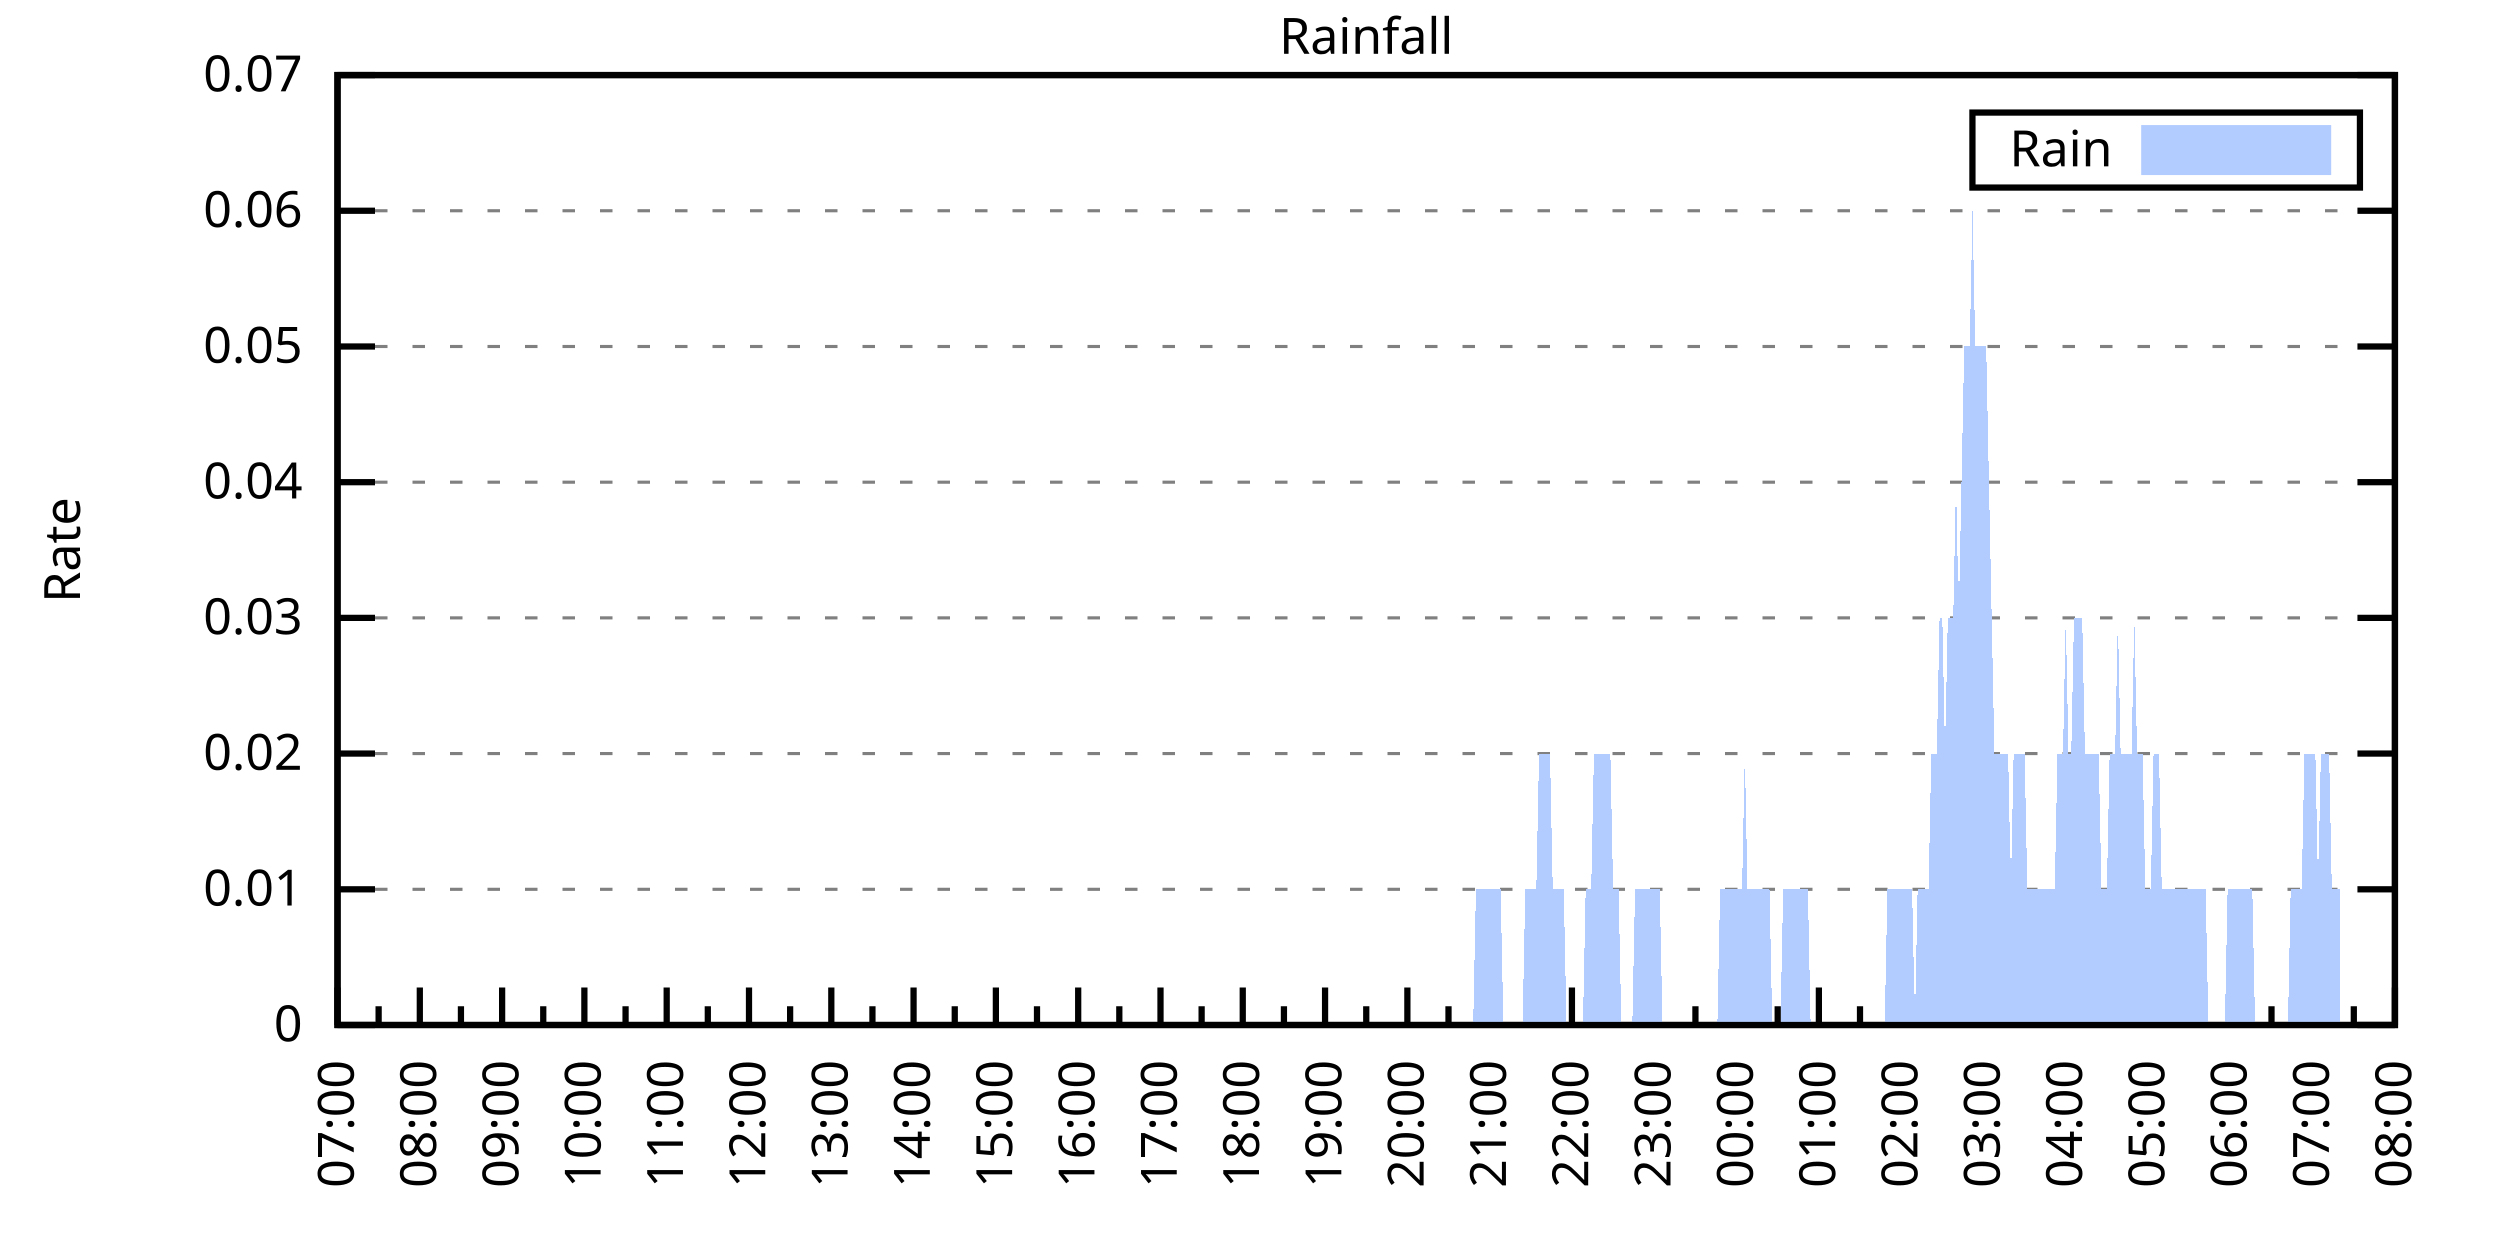
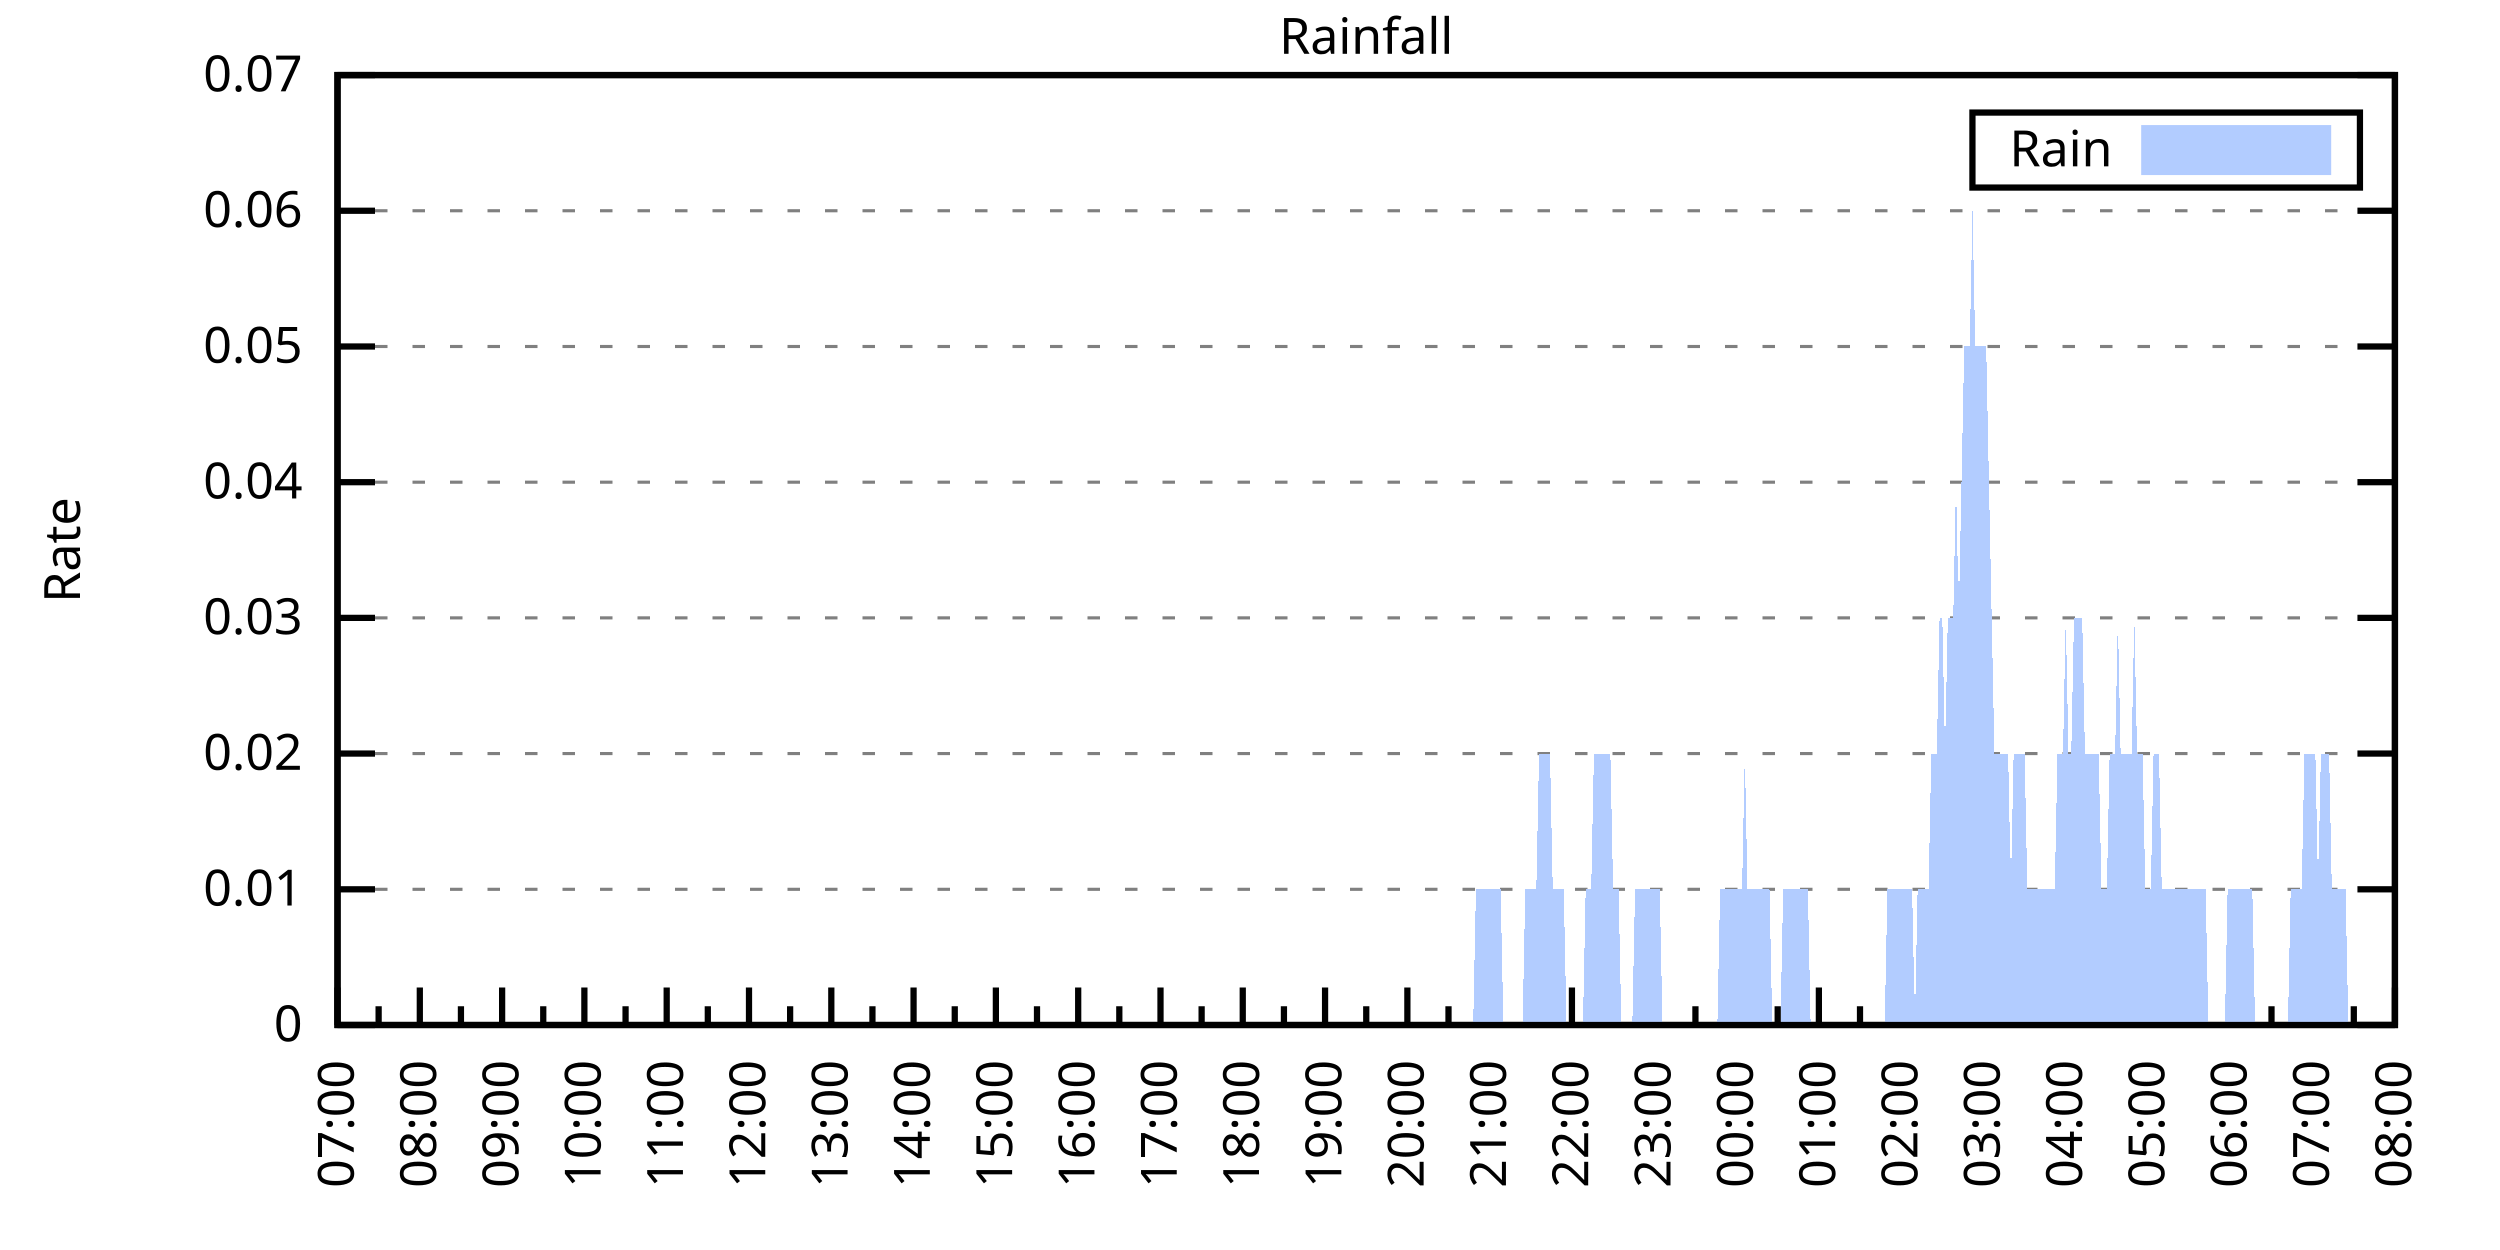
<svg xmlns="http://www.w3.org/2000/svg" xmlns:xlink="http://www.w3.org/1999/xlink" width="400" height="200" viewBox="0 0 400 200">
  <g id="gnuplot_canvas">
    <rect x="0" y="0" width="400" height="200" fill="none" />
    <defs>
      <circle id="gpDot" r="0.5" stroke-width="0.5" stroke="currentColor" />
      <path id="gpPt0" stroke-width="0.333" stroke="currentColor" d="M-1,0 h2 M0,-1 v2" />
      <path id="gpPt1" stroke-width="0.333" stroke="currentColor" d="M-1,-1 L1,1 M1,-1 L-1,1" />
      <path id="gpPt2" stroke-width="0.333" stroke="currentColor" d="M-1,0 L1,0 M0,-1 L0,1 M-1,-1 L1,1 M-1,1 L1,-1" />
      <rect id="gpPt3" stroke-width="0.333" stroke="currentColor" x="-1" y="-1" width="2" height="2" />
      <rect id="gpPt4" stroke-width="0.333" stroke="currentColor" fill="currentColor" x="-1" y="-1" width="2" height="2" />
      <circle id="gpPt5" stroke-width="0.333" stroke="currentColor" cx="0" cy="0" r="1" />
      <use xlink:href="#gpPt5" id="gpPt6" fill="currentColor" stroke="none" />
      <path id="gpPt7" stroke-width="0.333" stroke="currentColor" d="M0,-1.33 L-1.33,0.67 L1.33,0.67 z" />
      <use xlink:href="#gpPt7" id="gpPt8" fill="currentColor" stroke="none" />
      <use xlink:href="#gpPt7" id="gpPt9" stroke="currentColor" transform="rotate(180)" />
      <use xlink:href="#gpPt9" id="gpPt10" fill="currentColor" stroke="none" />
      <use xlink:href="#gpPt3" id="gpPt11" stroke="currentColor" transform="rotate(45)" />
      <use xlink:href="#gpPt11" id="gpPt12" fill="currentColor" stroke="none" />
      <path id="gpPt13" stroke-width="0.333" stroke="currentColor" d="M0,1.330 L1.265,0.411 L0.782,-1.067 L-0.782,-1.076 L-1.265,0.411 z" />
      <use xlink:href="#gpPt13" id="gpPt14" fill="currentColor" stroke="none" />
      <filter id="textbox" filterUnits="objectBoundingBox" x="0" y="0" height="1" width="1">
        <feFlood flood-color="white" flood-opacity="1" result="bgnd" />
        <feComposite in="SourceGraphic" in2="bgnd" operator="atop" />
      </filter>
      <filter id="greybox" filterUnits="objectBoundingBox" x="0" y="0" height="1" width="1">
        <feFlood flood-color="lightgrey" flood-opacity="1" result="grey" />
        <feComposite in="SourceGraphic" in2="grey" operator="atop" />
      </filter>
    </defs>
    <g fill="none" color="white" stroke="currentColor" stroke-width="1.00" stroke-linecap="butt" stroke-linejoin="miter">
</g>
    <g fill="none" color="black" stroke="currentColor" stroke-width="1.00" stroke-linecap="butt" stroke-linejoin="miter">
      <g stroke="none" shape-rendering="crispEdges">
        <polygon fill="rgb(255, 255, 255)" points="54.00,164.00 383.18,164.00 383.18,12.02 54.00,12.02 " />
      </g>
    </g>
    <g fill="none" color="black" stroke="currentColor" stroke-width="1.00" stroke-linecap="butt" stroke-linejoin="miter">
</g>
    <g fill="none" color="black" stroke="black" stroke-width="0.50" stroke-linecap="butt" stroke-linejoin="miter">
</g>
    <g fill="none" color="gray" stroke="currentColor" stroke-width="0.50" stroke-linecap="butt" stroke-linejoin="miter">
      <path stroke="gray" stroke-dasharray="2,4" class="gridline" d="M54.00,164.00 L383.19,164.00  " />
    </g>
    <g fill="none" color="gray" stroke="gray" stroke-width="1.00" stroke-linecap="butt" stroke-linejoin="miter">
</g>
    <g fill="none" color="black" stroke="currentColor" stroke-width="1.00" stroke-linecap="butt" stroke-linejoin="miter">
      <path stroke="black" d="M54.00,164.00 L60.00,164.00 M383.19,164.00 L377.19,164.00  " />
      <g transform="translate(48.40,166.60)" stroke="none" fill="black" font-family="Sans" font-size="8.00" text-anchor="end">
        <text>
          <tspan font-family="Sans"> 0</tspan>
        </text>
      </g>
    </g>
    <g fill="none" color="black" stroke="currentColor" stroke-width="1.00" stroke-linecap="butt" stroke-linejoin="miter">
</g>
    <g fill="none" color="black" stroke="black" stroke-width="0.50" stroke-linecap="butt" stroke-linejoin="miter">
</g>
    <g fill="none" color="gray" stroke="currentColor" stroke-width="0.50" stroke-linecap="butt" stroke-linejoin="miter">
      <path stroke="gray" stroke-dasharray="2,4" class="gridline" d="M54.00,142.29 L383.19,142.29  " />
    </g>
    <g fill="none" color="gray" stroke="gray" stroke-width="1.00" stroke-linecap="butt" stroke-linejoin="miter">
</g>
    <g fill="none" color="black" stroke="currentColor" stroke-width="1.00" stroke-linecap="butt" stroke-linejoin="miter">
      <path stroke="black" d="M54.00,142.29 L60.00,142.29 M383.19,142.29 L377.19,142.29  " />
      <g transform="translate(48.40,144.89)" stroke="none" fill="black" font-family="Sans" font-size="8.00" text-anchor="end">
        <text>
          <tspan font-family="Sans"> 0.01</tspan>
        </text>
      </g>
    </g>
    <g fill="none" color="black" stroke="currentColor" stroke-width="1.00" stroke-linecap="butt" stroke-linejoin="miter">
</g>
    <g fill="none" color="black" stroke="black" stroke-width="0.50" stroke-linecap="butt" stroke-linejoin="miter">
</g>
    <g fill="none" color="gray" stroke="currentColor" stroke-width="0.50" stroke-linecap="butt" stroke-linejoin="miter">
      <path stroke="gray" stroke-dasharray="2,4" class="gridline" d="M54.00,120.57 L383.19,120.57  " />
    </g>
    <g fill="none" color="gray" stroke="gray" stroke-width="1.00" stroke-linecap="butt" stroke-linejoin="miter">
</g>
    <g fill="none" color="black" stroke="currentColor" stroke-width="1.00" stroke-linecap="butt" stroke-linejoin="miter">
      <path stroke="black" d="M54.00,120.57 L60.00,120.57 M383.19,120.57 L377.19,120.57  " />
      <g transform="translate(48.40,123.17)" stroke="none" fill="black" font-family="Sans" font-size="8.00" text-anchor="end">
        <text>
          <tspan font-family="Sans"> 0.02</tspan>
        </text>
      </g>
    </g>
    <g fill="none" color="black" stroke="currentColor" stroke-width="1.00" stroke-linecap="butt" stroke-linejoin="miter">
</g>
    <g fill="none" color="black" stroke="black" stroke-width="0.50" stroke-linecap="butt" stroke-linejoin="miter">
</g>
    <g fill="none" color="gray" stroke="currentColor" stroke-width="0.50" stroke-linecap="butt" stroke-linejoin="miter">
      <path stroke="gray" stroke-dasharray="2,4" class="gridline" d="M54.00,98.86 L383.19,98.86  " />
    </g>
    <g fill="none" color="gray" stroke="gray" stroke-width="1.00" stroke-linecap="butt" stroke-linejoin="miter">
</g>
    <g fill="none" color="black" stroke="currentColor" stroke-width="1.00" stroke-linecap="butt" stroke-linejoin="miter">
      <path stroke="black" d="M54.00,98.86 L60.00,98.86 M383.19,98.86 L377.19,98.86  " />
      <g transform="translate(48.40,101.46)" stroke="none" fill="black" font-family="Sans" font-size="8.00" text-anchor="end">
        <text>
          <tspan font-family="Sans"> 0.03</tspan>
        </text>
      </g>
    </g>
    <g fill="none" color="black" stroke="currentColor" stroke-width="1.00" stroke-linecap="butt" stroke-linejoin="miter">
</g>
    <g fill="none" color="black" stroke="black" stroke-width="0.50" stroke-linecap="butt" stroke-linejoin="miter">
</g>
    <g fill="none" color="gray" stroke="currentColor" stroke-width="0.50" stroke-linecap="butt" stroke-linejoin="miter">
      <path stroke="gray" stroke-dasharray="2,4" class="gridline" d="M54.00,77.15 L383.19,77.15  " />
    </g>
    <g fill="none" color="gray" stroke="gray" stroke-width="1.00" stroke-linecap="butt" stroke-linejoin="miter">
</g>
    <g fill="none" color="black" stroke="currentColor" stroke-width="1.00" stroke-linecap="butt" stroke-linejoin="miter">
      <path stroke="black" d="M54.00,77.15 L60.00,77.15 M383.19,77.15 L377.19,77.15  " />
      <g transform="translate(48.40,79.75)" stroke="none" fill="black" font-family="Sans" font-size="8.00" text-anchor="end">
        <text>
          <tspan font-family="Sans"> 0.04</tspan>
        </text>
      </g>
    </g>
    <g fill="none" color="black" stroke="currentColor" stroke-width="1.00" stroke-linecap="butt" stroke-linejoin="miter">
</g>
    <g fill="none" color="black" stroke="black" stroke-width="0.50" stroke-linecap="butt" stroke-linejoin="miter">
</g>
    <g fill="none" color="gray" stroke="currentColor" stroke-width="0.50" stroke-linecap="butt" stroke-linejoin="miter">
      <path stroke="gray" stroke-dasharray="2,4" class="gridline" d="M54.00,55.44 L383.19,55.44  " />
    </g>
    <g fill="none" color="gray" stroke="gray" stroke-width="1.00" stroke-linecap="butt" stroke-linejoin="miter">
</g>
    <g fill="none" color="black" stroke="currentColor" stroke-width="1.00" stroke-linecap="butt" stroke-linejoin="miter">
      <path stroke="black" d="M54.00,55.44 L60.00,55.44 M383.19,55.44 L377.19,55.44  " />
      <g transform="translate(48.40,58.04)" stroke="none" fill="black" font-family="Sans" font-size="8.00" text-anchor="end">
        <text>
          <tspan font-family="Sans"> 0.05</tspan>
        </text>
      </g>
    </g>
    <g fill="none" color="black" stroke="currentColor" stroke-width="1.00" stroke-linecap="butt" stroke-linejoin="miter">
</g>
    <g fill="none" color="black" stroke="black" stroke-width="0.50" stroke-linecap="butt" stroke-linejoin="miter">
</g>
    <g fill="none" color="gray" stroke="currentColor" stroke-width="0.50" stroke-linecap="butt" stroke-linejoin="miter">
      <path stroke="gray" stroke-dasharray="2,4" class="gridline" d="M54.00,33.72 L383.19,33.72  " />
    </g>
    <g fill="none" color="gray" stroke="gray" stroke-width="1.00" stroke-linecap="butt" stroke-linejoin="miter">
</g>
    <g fill="none" color="black" stroke="currentColor" stroke-width="1.00" stroke-linecap="butt" stroke-linejoin="miter">
      <path stroke="black" d="M54.00,33.72 L60.00,33.72 M383.19,33.72 L377.19,33.72  " />
      <g transform="translate(48.40,36.32)" stroke="none" fill="black" font-family="Sans" font-size="8.00" text-anchor="end">
        <text>
          <tspan font-family="Sans"> 0.06</tspan>
        </text>
      </g>
    </g>
    <g fill="none" color="black" stroke="currentColor" stroke-width="1.00" stroke-linecap="butt" stroke-linejoin="miter">
</g>
    <g fill="none" color="black" stroke="black" stroke-width="0.50" stroke-linecap="butt" stroke-linejoin="miter">
</g>
    <g fill="none" color="gray" stroke="currentColor" stroke-width="0.50" stroke-linecap="butt" stroke-linejoin="miter">
      <path stroke="gray" stroke-dasharray="2,4" class="gridline" d="M54.00,12.01 L383.19,12.01  " />
    </g>
    <g fill="none" color="gray" stroke="gray" stroke-width="1.00" stroke-linecap="butt" stroke-linejoin="miter">
</g>
    <g fill="none" color="black" stroke="currentColor" stroke-width="1.00" stroke-linecap="butt" stroke-linejoin="miter">
      <path stroke="black" d="M54.00,12.01 L60.00,12.01 M383.19,12.01 L377.19,12.01  " />
      <g transform="translate(48.40,14.61)" stroke="none" fill="black" font-family="Sans" font-size="8.00" text-anchor="end">
        <text>
          <tspan font-family="Sans"> 0.07</tspan>
        </text>
      </g>
    </g>
    <g fill="none" color="black" stroke="currentColor" stroke-width="1.00" stroke-linecap="butt" stroke-linejoin="miter">
      <path stroke="black" d="M54.00,164.00 L54.00,158.00  " />
      <g transform="translate(56.60,169.60) rotate(270)" stroke="none" fill="black" font-family="Sans" font-size="8.00" text-anchor="end">
        <text>
          <tspan font-family="Sans">07:00</tspan>
        </text>
      </g>
    </g>
    <g fill="none" color="black" stroke="currentColor" stroke-width="1.00" stroke-linecap="butt" stroke-linejoin="miter">
      <path stroke="black" d="M60.58,164.00 L60.58,161.00 M67.17,164.00 L67.17,158.00  " />
      <g transform="translate(69.77,169.60) rotate(270)" stroke="none" fill="black" font-family="Sans" font-size="8.00" text-anchor="end">
        <text>
          <tspan font-family="Sans">08:00</tspan>
        </text>
      </g>
    </g>
    <g fill="none" color="black" stroke="currentColor" stroke-width="1.00" stroke-linecap="butt" stroke-linejoin="miter">
      <path stroke="black" d="M73.75,164.00 L73.75,161.00 M80.34,164.00 L80.34,158.00  " />
      <g transform="translate(82.94,169.60) rotate(270)" stroke="none" fill="black" font-family="Sans" font-size="8.00" text-anchor="end">
        <text>
          <tspan font-family="Sans">09:00</tspan>
        </text>
      </g>
    </g>
    <g fill="none" color="black" stroke="currentColor" stroke-width="1.00" stroke-linecap="butt" stroke-linejoin="miter">
      <path stroke="black" d="M86.92,164.00 L86.92,161.00 M93.50,164.00 L93.50,158.00  " />
      <g transform="translate(96.10,169.60) rotate(270)" stroke="none" fill="black" font-family="Sans" font-size="8.00" text-anchor="end">
        <text>
          <tspan font-family="Sans">10:00</tspan>
        </text>
      </g>
    </g>
    <g fill="none" color="black" stroke="currentColor" stroke-width="1.00" stroke-linecap="butt" stroke-linejoin="miter">
      <path stroke="black" d="M100.09,164.00 L100.09,161.00 M106.67,164.00 L106.67,158.00  " />
      <g transform="translate(109.27,169.60) rotate(270)" stroke="none" fill="black" font-family="Sans" font-size="8.00" text-anchor="end">
        <text>
          <tspan font-family="Sans">11:00</tspan>
        </text>
      </g>
    </g>
    <g fill="none" color="black" stroke="currentColor" stroke-width="1.00" stroke-linecap="butt" stroke-linejoin="miter">
      <path stroke="black" d="M113.25,164.00 L113.25,161.00 M119.84,164.00 L119.84,158.00  " />
      <g transform="translate(122.44,169.60) rotate(270)" stroke="none" fill="black" font-family="Sans" font-size="8.00" text-anchor="end">
        <text>
          <tspan font-family="Sans">12:00</tspan>
        </text>
      </g>
    </g>
    <g fill="none" color="black" stroke="currentColor" stroke-width="1.00" stroke-linecap="butt" stroke-linejoin="miter">
      <path stroke="black" d="M126.42,164.00 L126.42,161.00 M133.01,164.00 L133.01,158.00  " />
      <g transform="translate(135.61,169.60) rotate(270)" stroke="none" fill="black" font-family="Sans" font-size="8.00" text-anchor="end">
        <text>
          <tspan font-family="Sans">13:00</tspan>
        </text>
      </g>
    </g>
    <g fill="none" color="black" stroke="currentColor" stroke-width="1.00" stroke-linecap="butt" stroke-linejoin="miter">
      <path stroke="black" d="M139.59,164.00 L139.59,161.00 M146.17,164.00 L146.17,158.00  " />
      <g transform="translate(148.77,169.60) rotate(270)" stroke="none" fill="black" font-family="Sans" font-size="8.00" text-anchor="end">
        <text>
          <tspan font-family="Sans">14:00</tspan>
        </text>
      </g>
    </g>
    <g fill="none" color="black" stroke="currentColor" stroke-width="1.00" stroke-linecap="butt" stroke-linejoin="miter">
      <path stroke="black" d="M152.76,164.00 L152.76,161.00 M159.34,164.00 L159.34,158.00  " />
      <g transform="translate(161.94,169.60) rotate(270)" stroke="none" fill="black" font-family="Sans" font-size="8.00" text-anchor="end">
        <text>
          <tspan font-family="Sans">15:00</tspan>
        </text>
      </g>
    </g>
    <g fill="none" color="black" stroke="currentColor" stroke-width="1.00" stroke-linecap="butt" stroke-linejoin="miter">
      <path stroke="black" d="M165.92,164.00 L165.92,161.00 M172.51,164.00 L172.51,158.00  " />
      <g transform="translate(175.11,169.60) rotate(270)" stroke="none" fill="black" font-family="Sans" font-size="8.00" text-anchor="end">
        <text>
          <tspan font-family="Sans">16:00</tspan>
        </text>
      </g>
    </g>
    <g fill="none" color="black" stroke="currentColor" stroke-width="1.00" stroke-linecap="butt" stroke-linejoin="miter">
      <path stroke="black" d="M179.09,164.00 L179.09,161.00 M185.68,164.00 L185.68,158.00  " />
      <g transform="translate(188.28,169.60) rotate(270)" stroke="none" fill="black" font-family="Sans" font-size="8.00" text-anchor="end">
        <text>
          <tspan font-family="Sans">17:00</tspan>
        </text>
      </g>
    </g>
    <g fill="none" color="black" stroke="currentColor" stroke-width="1.00" stroke-linecap="butt" stroke-linejoin="miter">
      <path stroke="black" d="M192.26,164.00 L192.26,161.00 M198.84,164.00 L198.84,158.00  " />
      <g transform="translate(201.44,169.60) rotate(270)" stroke="none" fill="black" font-family="Sans" font-size="8.00" text-anchor="end">
        <text>
          <tspan font-family="Sans">18:00</tspan>
        </text>
      </g>
    </g>
    <g fill="none" color="black" stroke="currentColor" stroke-width="1.00" stroke-linecap="butt" stroke-linejoin="miter">
      <path stroke="black" d="M205.43,164.00 L205.43,161.00 M212.01,164.00 L212.01,158.00  " />
      <g transform="translate(214.61,169.60) rotate(270)" stroke="none" fill="black" font-family="Sans" font-size="8.00" text-anchor="end">
        <text>
          <tspan font-family="Sans">19:00</tspan>
        </text>
      </g>
    </g>
    <g fill="none" color="black" stroke="currentColor" stroke-width="1.00" stroke-linecap="butt" stroke-linejoin="miter">
      <path stroke="black" d="M218.60,164.00 L218.60,161.00 M225.18,164.00 L225.18,158.00  " />
      <g transform="translate(227.78,169.60) rotate(270)" stroke="none" fill="black" font-family="Sans" font-size="8.00" text-anchor="end">
        <text>
          <tspan font-family="Sans">20:00</tspan>
        </text>
      </g>
    </g>
    <g fill="none" color="black" stroke="currentColor" stroke-width="1.00" stroke-linecap="butt" stroke-linejoin="miter">
      <path stroke="black" d="M231.76,164.00 L231.76,161.00 M238.35,164.00 L238.35,158.00  " />
      <g transform="translate(240.95,169.60) rotate(270)" stroke="none" fill="black" font-family="Sans" font-size="8.00" text-anchor="end">
        <text>
          <tspan font-family="Sans">21:00</tspan>
        </text>
      </g>
    </g>
    <g fill="none" color="black" stroke="currentColor" stroke-width="1.00" stroke-linecap="butt" stroke-linejoin="miter">
      <path stroke="black" d="M244.93,164.00 L244.93,161.00 M251.51,164.00 L251.51,158.00  " />
      <g transform="translate(254.11,169.60) rotate(270)" stroke="none" fill="black" font-family="Sans" font-size="8.00" text-anchor="end">
        <text>
          <tspan font-family="Sans">22:00</tspan>
        </text>
      </g>
    </g>
    <g fill="none" color="black" stroke="currentColor" stroke-width="1.00" stroke-linecap="butt" stroke-linejoin="miter">
      <path stroke="black" d="M258.10,164.00 L258.10,161.00 M264.68,164.00 L264.68,158.00  " />
      <g transform="translate(267.28,169.60) rotate(270)" stroke="none" fill="black" font-family="Sans" font-size="8.00" text-anchor="end">
        <text>
          <tspan font-family="Sans">23:00</tspan>
        </text>
      </g>
    </g>
    <g fill="none" color="black" stroke="currentColor" stroke-width="1.00" stroke-linecap="butt" stroke-linejoin="miter">
      <path stroke="black" d="M271.27,164.00 L271.27,161.00 M277.85,164.00 L277.85,158.00  " />
      <g transform="translate(280.45,169.60) rotate(270)" stroke="none" fill="black" font-family="Sans" font-size="8.00" text-anchor="end">
        <text>
          <tspan font-family="Sans">00:00</tspan>
        </text>
      </g>
    </g>
    <g fill="none" color="black" stroke="currentColor" stroke-width="1.00" stroke-linecap="butt" stroke-linejoin="miter">
      <path stroke="black" d="M284.43,164.00 L284.43,161.00 M291.02,164.00 L291.02,158.00  " />
      <g transform="translate(293.62,169.60) rotate(270)" stroke="none" fill="black" font-family="Sans" font-size="8.00" text-anchor="end">
        <text>
          <tspan font-family="Sans">01:00</tspan>
        </text>
      </g>
    </g>
    <g fill="none" color="black" stroke="currentColor" stroke-width="1.00" stroke-linecap="butt" stroke-linejoin="miter">
      <path stroke="black" d="M297.60,164.00 L297.60,161.00 M304.18,164.00 L304.18,158.00  " />
      <g transform="translate(306.78,169.60) rotate(270)" stroke="none" fill="black" font-family="Sans" font-size="8.00" text-anchor="end">
        <text>
          <tspan font-family="Sans">02:00</tspan>
        </text>
      </g>
    </g>
    <g fill="none" color="black" stroke="currentColor" stroke-width="1.00" stroke-linecap="butt" stroke-linejoin="miter">
      <path stroke="black" d="M310.77,164.00 L310.77,161.00 M317.35,164.00 L317.35,158.00  " />
      <g transform="translate(319.95,169.60) rotate(270)" stroke="none" fill="black" font-family="Sans" font-size="8.00" text-anchor="end">
        <text>
          <tspan font-family="Sans">03:00</tspan>
        </text>
      </g>
    </g>
    <g fill="none" color="black" stroke="currentColor" stroke-width="1.00" stroke-linecap="butt" stroke-linejoin="miter">
      <path stroke="black" d="M323.94,164.00 L323.94,161.00 M330.52,164.00 L330.52,158.00  " />
      <g transform="translate(333.12,169.60) rotate(270)" stroke="none" fill="black" font-family="Sans" font-size="8.00" text-anchor="end">
        <text>
          <tspan font-family="Sans">04:00</tspan>
        </text>
      </g>
    </g>
    <g fill="none" color="black" stroke="currentColor" stroke-width="1.00" stroke-linecap="butt" stroke-linejoin="miter">
      <path stroke="black" d="M337.10,164.00 L337.10,161.00 M343.69,164.00 L343.69,158.00  " />
      <g transform="translate(346.29,169.60) rotate(270)" stroke="none" fill="black" font-family="Sans" font-size="8.00" text-anchor="end">
        <text>
          <tspan font-family="Sans">05:00</tspan>
        </text>
      </g>
    </g>
    <g fill="none" color="black" stroke="currentColor" stroke-width="1.00" stroke-linecap="butt" stroke-linejoin="miter">
      <path stroke="black" d="M350.27,164.00 L350.27,161.00 M356.85,164.00 L356.85,158.00  " />
      <g transform="translate(359.45,169.60) rotate(270)" stroke="none" fill="black" font-family="Sans" font-size="8.00" text-anchor="end">
        <text>
          <tspan font-family="Sans">06:00</tspan>
        </text>
      </g>
    </g>
    <g fill="none" color="black" stroke="currentColor" stroke-width="1.00" stroke-linecap="butt" stroke-linejoin="miter">
      <path stroke="black" d="M363.44,164.00 L363.44,161.00 M370.02,164.00 L370.02,158.00  " />
      <g transform="translate(372.62,169.60) rotate(270)" stroke="none" fill="black" font-family="Sans" font-size="8.00" text-anchor="end">
        <text>
          <tspan font-family="Sans">07:00</tspan>
        </text>
      </g>
    </g>
    <g fill="none" color="black" stroke="currentColor" stroke-width="1.00" stroke-linecap="butt" stroke-linejoin="miter">
      <path stroke="black" d="M376.61,164.00 L376.61,161.00 M383.19,164.00 L383.19,158.00  " />
      <g transform="translate(385.79,169.60) rotate(270)" stroke="none" fill="black" font-family="Sans" font-size="8.00" text-anchor="end">
        <text>
          <tspan font-family="Sans">08:00</tspan>
        </text>
      </g>
    </g>
    <g fill="none" color="black" stroke="currentColor" stroke-width="1.00" stroke-linecap="butt" stroke-linejoin="miter">
</g>
    <g fill="none" color="black" stroke="currentColor" stroke-width="1.00" stroke-linecap="butt" stroke-linejoin="miter">
      <path stroke="black" d="M54.00,12.01 L54.00,164.00 L383.19,164.00 L383.19,12.01 L54.00,12.01 Z  " />
    </g>
    <g fill="none" color="black" stroke="currentColor" stroke-width="1.00" stroke-linecap="butt" stroke-linejoin="miter">
      <g transform="translate(12.80,88.01) rotate(270)" stroke="none" fill="black" font-family="Sans" font-size="8.00" text-anchor="middle">
        <text>
          <tspan font-family="Sans">Rate</tspan>
        </text>
      </g>
    </g>
    <g fill="none" color="black" stroke="currentColor" stroke-width="1.00" stroke-linecap="butt" stroke-linejoin="miter">
</g>
    <g fill="none" color="black" stroke="currentColor" stroke-width="1.00" stroke-linecap="butt" stroke-linejoin="miter">
      <path stroke="black" d="M315.59,30.01 L315.59,18.01 L377.59,18.01 L377.59,30.01 L315.59,30.01 Z  " />
    </g>
    <g id="Rainfall_plot_1">
      <g fill="none" color="white" stroke="black" stroke-width="2.00" stroke-linecap="butt" stroke-linejoin="miter">
</g>
      <g fill="none" color="black" stroke="currentColor" stroke-width="2.00" stroke-linecap="butt" stroke-linejoin="miter">
        <g transform="translate(337.99,26.61)" stroke="none" fill="black" font-family="Sans" font-size="8.00" text-anchor="end">
          <text>
            <tspan font-family="Sans">Rain</tspan>
          </text>
        </g>
      </g>
      <g fill="none" color="black" stroke="currentColor" stroke-width="2.00" stroke-linecap="butt" stroke-linejoin="miter">
        <g stroke="none" shape-rendering="crispEdges">
          <polygon fill="rgb(178, 204, 255)" points="343.59,27.01 371.99,27.01 371.99,21.01 343.59,21.01 " />
        </g>
        <path stroke="rgb(178, 204, 255)" d="M343.59,27.01 L371.99,27.01 L371.99,21.01 L343.59,21.01 L343.59,27.01 Z  " />
      </g>
      <g fill="none" color="black" stroke="currentColor" stroke-width="2.00" stroke-linecap="butt" stroke-linejoin="miter">
        <g stroke="none" shape-rendering="crispEdges">
-           <polygon fill="rgb(178, 204, 255)" points="58.83,164.00 59.27,164.00 59.71,164.00 60.14,164.00 60.58,164.00 61.02,164.00 61.46,164.00 61.90,164.00 62.34,164.00 62.78,164.00 63.22,164.00 63.66,164.00 64.10,164.00 64.53,164.00 64.97,164.00 65.41,164.00 65.85,164.00 66.29,164.00 66.73,164.00 67.17,164.00 67.61,164.00 68.05,164.00 68.48,164.00 68.92,164.00 69.36,164.00 69.80,164.00 70.24,164.00 70.68,164.00 71.12,164.00 71.56,164.00 72.00,164.00 72.43,164.00 72.87,164.00 73.31,164.00 73.75,164.00 74.19,164.00 74.63,164.00 75.07,164.00 75.51,164.00 75.95,164.00 76.38,164.00 76.82,164.00 77.26,164.00 77.70,164.00 78.14,164.00 78.58,164.00 79.02,164.00 79.46,164.00 79.90,164.00 80.34,164.00 80.77,164.00 81.21,164.00 81.65,164.00 82.09,164.00 82.53,164.00 82.97,164.00 83.41,164.00 83.85,164.00 84.29,164.00 84.72,164.00 85.16,164.00 85.60,164.00 86.04,164.00 86.48,164.00 86.92,164.00 87.36,164.00 87.80,164.00 88.24,164.00 88.67,164.00 89.11,164.00 89.55,164.00 89.99,164.00 90.43,164.00 90.87,164.00 91.31,164.00 91.75,164.00 92.19,164.00 92.62,164.00 93.06,164.00 93.50,164.00 93.94,164.00 94.38,164.00 94.82,164.00 95.26,164.00 95.70,164.00 96.14,164.00 96.58,164.00 97.01,164.00 97.45,164.00 97.89,164.00 98.33,164.00 98.77,164.00 99.21,164.00 99.65,164.00 100.09,164.00 100.53,164.00 100.96,164.00 101.40,164.00 101.84,164.00 102.28,164.00 102.72,164.00 103.16,164.00 103.60,164.00 104.04,164.00 104.48,164.00 104.91,164.00 105.35,164.00 105.79,164.00 106.23,164.00 106.67,164.00 107.11,164.00 107.55,164.00 107.99,164.00 108.43,164.00 108.87,164.00 109.30,164.00 109.74,164.00 110.18,164.00 110.62,164.00 111.06,164.00 111.50,164.00 111.94,164.00 112.38,164.00 112.82,164.00 113.25,164.00 113.69,164.00 114.13,164.00 114.57,164.00 115.01,164.00 115.45,164.00 115.89,164.00 116.33,164.00 116.77,164.00 117.20,164.00 117.64,164.00 118.08,164.00 118.52,164.00 118.96,164.00 119.40,164.00 119.84,164.00 120.28,164.00 120.72,164.00 121.15,164.00 121.59,164.00 122.03,164.00 122.47,164.00 122.91,164.00 123.35,164.00 123.79,164.00 124.23,164.00 124.67,164.00 125.11,164.00 125.54,164.00 125.98,164.00 126.42,164.00 126.86,164.00 127.30,164.00 127.74,164.00 128.18,164.00 128.62,164.00 129.06,164.00 129.49,164.00 129.93,164.00 130.37,164.00 130.81,164.00 131.25,164.00 131.69,164.00 132.13,164.00 132.57,164.00 133.01,164.00 133.44,164.00 133.88,164.00 134.32,164.00 134.76,164.00 135.20,164.00 135.64,164.00 136.08,164.00 136.52,164.00 136.96,164.00 137.39,164.00 137.83,164.00 138.27,164.00 138.71,164.00 139.15,164.00 139.59,164.00 140.03,164.00 140.47,164.00 140.91,164.00 141.35,164.00 141.78,164.00 142.22,164.00 142.66,164.00 143.10,164.00 143.54,164.00 143.98,164.00 144.42,164.00 144.86,164.00 145.30,164.00 145.73,164.00 146.17,164.00 146.61,164.00 147.05,164.00 147.49,164.00 147.93,164.00 148.37,164.00 148.81,164.00 149.25,164.00 149.68,164.00 150.12,164.00 150.56,164.00 151.00,164.00 151.44,164.00 151.88,164.00 152.32,164.00 152.76,164.00 153.20,164.00 153.63,164.00 154.07,164.00 154.51,164.00 154.95,164.00 155.39,164.00 155.83,164.00 156.27,164.00 156.71,164.00 157.15,164.00 157.59,164.00 158.02,164.00 158.46,164.00 158.90,164.00 159.34,164.00 159.78,164.00 160.22,164.00 160.66,164.00 161.10,164.00 161.54,164.00 161.97,164.00 162.41,164.00 162.85,164.00 163.29,164.00 163.73,164.00 164.17,164.00 164.61,164.00 165.05,164.00 165.49,164.00 165.92,164.00 166.36,164.00 166.80,164.00 167.24,164.00 167.68,164.00 168.12,164.00 168.56,164.00 169.00,164.00 169.44,164.00 169.87,164.00 170.31,164.00 170.75,164.00 171.19,164.00 171.63,164.00 172.07,164.00 172.51,164.00 172.95,164.00 173.39,164.00 173.83,164.00 174.26,164.00 174.70,164.00 175.14,164.00 175.58,164.00 176.02,164.00 176.46,164.00 176.90,164.00 177.34,164.00 177.78,164.00 178.21,164.00 178.65,164.00 179.09,164.00 179.53,164.00 179.97,164.00 180.41,164.00 180.85,164.00 181.29,164.00 181.73,164.00 182.16,164.00 182.60,164.00 183.04,164.00 183.48,164.00 183.92,164.00 184.36,164.00 184.80,164.00 185.24,164.00 185.68,164.00 186.11,164.00 186.55,164.00 186.99,164.00 187.43,164.00 187.87,164.00 188.31,164.00 188.75,164.00 189.19,164.00 189.63,164.00 190.07,164.00 190.50,164.00 190.94,164.00 191.38,164.00 191.82,164.00 192.26,164.00 192.70,164.00 193.14,164.00 193.58,164.00 194.02,164.00 194.45,164.00 194.89,164.00 195.33,164.00 195.77,164.00 196.21,164.00 196.65,164.00 197.09,164.00 197.53,164.00 197.97,164.00 198.40,164.00 198.84,164.00 199.28,164.00 199.72,164.00 200.16,164.00 200.60,164.00 201.04,164.00 201.48,164.00 201.92,164.00 202.35,164.00 202.79,164.00 203.23,164.00 203.67,164.00 204.11,164.00 204.55,164.00 204.99,164.00 205.43,164.00 205.87,164.00 206.31,164.00 206.74,164.00 207.18,164.00 207.62,164.00 208.06,164.00 208.50,164.00 208.94,164.00 209.38,164.00 209.82,164.00 210.26,164.00 210.69,164.00 211.13,164.00 211.57,164.00 212.01,164.00 212.45,164.00 212.89,164.00 213.33,164.00 213.77,164.00 214.21,164.00 214.64,164.00 215.08,164.00 215.52,164.00 215.96,164.00 216.40,164.00 216.84,164.00 217.28,164.00 217.72,164.00 218.16,164.00 218.60,164.00 219.03,164.00 219.47,164.00 219.91,164.00 220.35,164.00 220.79,164.00 221.23,164.00 221.67,164.00 222.11,164.00 222.55,164.00 222.98,164.00 223.42,164.00 223.86,164.00 224.30,164.00 224.74,164.00 225.18,164.00 225.62,164.00 226.06,164.00 226.50,164.00 226.93,164.00 227.37,164.00 227.81,164.00 228.25,164.00 228.69,164.00 229.13,164.00 229.57,164.00 230.01,164.00 230.45,164.00 230.88,164.00 231.32,164.00 231.76,164.00 232.20,164.00 232.64,164.00 233.08,164.00 233.52,164.00 233.96,164.00 234.40,164.00 234.84,164.00 235.27,164.00 235.71,164.00 236.15,142.29 236.59,142.29 237.03,142.29 237.47,142.29 237.91,142.29 238.35,142.29 238.79,142.29 239.22,142.29 239.66,142.29 240.10,142.29 240.54,164.00 240.98,164.00 241.42,164.00 241.86,164.00 242.30,164.00 242.74,164.00 243.17,164.00 243.61,164.00 244.05,142.29 244.49,142.29 244.93,142.29 245.37,142.29 245.81,142.29 246.25,120.57 246.69,120.57 247.12,120.57 247.56,120.57 248.00,120.57 248.44,142.29 248.88,142.29 249.32,142.29 249.76,142.29 250.20,142.29 250.64,164.00 251.08,164.00 251.51,164.00 251.95,164.00 252.39,164.00 252.83,164.00 253.27,164.00 253.71,142.29 254.15,142.29 254.59,142.29 255.03,120.57 255.46,120.57 255.90,120.57 256.34,120.57 256.78,120.57 257.22,120.57 257.66,120.57 258.10,142.29 258.54,142.29 258.98,142.29 259.41,164.00 259.85,164.00 260.29,164.00 260.73,164.00 261.17,164.00 261.61,142.29 262.05,142.29 262.49,142.29 262.93,142.29 263.36,142.29 263.80,142.29 264.24,142.29 264.68,142.29 265.12,142.29 265.56,142.29 266.00,164.00 266.44,164.00 266.88,164.00 267.32,164.00 267.75,164.00 268.19,164.00 268.63,164.00 269.07,164.00 269.51,164.00 269.95,164.00 270.39,164.00 270.83,164.00 271.27,164.00 271.70,164.00 272.14,164.00 272.58,164.00 273.02,164.00 273.46,164.00 273.90,164.00 274.34,164.00 274.78,164.00 275.22,142.29 275.65,142.29 276.09,142.29 276.53,142.29 276.97,142.29 277.41,142.29 277.85,142.29 278.29,142.29 278.73,142.29 279.17,120.57 279.60,142.29 280.04,142.29 280.48,142.29 280.92,142.29 281.36,142.29 281.80,142.29 282.24,142.29 282.68,142.29 283.12,142.29 283.56,164.00 283.99,164.00 284.43,164.00 284.87,164.00 285.31,142.29 285.75,142.29 286.19,142.29 286.63,142.29 287.07,142.29 287.51,142.29 287.94,142.29 288.38,142.29 288.82,142.29 289.26,142.29 289.70,164.00 290.14,164.00 290.58,164.00 291.02,164.00 291.46,164.00 291.89,164.00 292.33,164.00 292.77,164.00 293.21,164.00 293.65,164.00 294.09,164.00 294.53,164.00 294.97,164.00 295.41,164.00 295.84,164.00 296.28,164.00 296.72,164.00 297.16,164.00 297.60,164.00 298.04,164.00 298.48,164.00 298.92,164.00 299.36,164.00 299.80,164.00 300.23,164.00 300.67,164.00 301.11,164.00 301.55,164.00 301.99,142.29 302.43,142.29 302.87,142.29 303.31,142.29 303.75,142.29 304.18,142.29 304.62,142.29 305.06,142.29 305.50,142.29 305.94,142.29 306.38,164.00 306.82,142.29 307.26,142.29 307.70,142.29 308.13,142.29 308.57,142.29 309.01,120.57 309.45,120.57 309.89,120.57 310.33,98.86 310.77,98.86 311.21,120.57 311.65,98.86 312.08,98.86 312.52,98.86 312.96,77.15 313.40,98.86 313.84,77.15 314.28,55.44 314.72,55.44 315.16,55.44 315.60,33.72 316.04,55.44 316.47,55.44 316.91,55.44 317.35,55.44 317.79,55.44 318.23,77.15 318.67,98.86 319.11,120.57 319.55,120.57 319.99,120.57 320.42,120.57 320.86,120.57 321.30,120.57 321.74,142.29 322.18,120.57 322.62,120.57 323.06,120.57 323.50,120.57 323.94,120.57 324.37,142.29 324.81,142.29 325.25,142.29 325.69,142.29 326.13,142.29 326.57,142.29 327.01,142.29 327.45,142.29 327.89,142.29 328.33,142.29 328.76,142.29 329.20,120.57 329.64,120.57 330.08,120.57 330.52,98.86 330.96,120.57 331.40,120.57 331.84,98.86 332.28,98.86 332.71,98.86 333.15,98.86 333.59,120.57 334.03,120.57 334.47,120.57 334.91,120.57 335.35,120.57 335.79,120.57 336.23,142.29 336.66,142.29 337.10,142.29 337.54,120.57 337.98,120.57 338.42,120.57 338.86,98.86 339.30,120.57 339.74,120.57 340.18,120.57 340.61,120.57 341.05,120.57 341.49,98.86 341.93,120.57 342.37,120.57 342.81,120.57 343.25,142.29 343.69,142.29 344.13,142.29 344.57,120.57 345.00,120.57 345.44,120.57 345.88,142.29 346.32,142.29 346.76,142.29 347.20,142.29 347.64,142.29 348.08,142.29 348.52,142.29 348.95,142.29 349.39,142.29 349.83,142.29 350.27,142.29 350.71,142.29 351.15,142.29 351.59,142.29 352.03,142.29 352.47,142.29 352.90,142.29 353.34,164.00 353.78,164.00 354.22,164.00 354.66,164.00 355.10,164.00 355.54,164.00 355.98,164.00 356.42,142.29 356.85,142.29 357.29,142.29 357.73,142.29 358.17,142.29 358.61,142.29 359.05,142.29 359.49,142.29 359.93,142.29 360.37,142.29 360.81,164.00 361.24,164.00 361.68,164.00 362.12,164.00 362.56,164.00 363.00,164.00 363.44,164.00 363.88,164.00 364.32,164.00 364.76,164.00 365.19,164.00 365.63,164.00 366.07,164.00 366.51,142.29 366.95,142.29 367.39,142.29 367.83,142.29 368.27,142.29 368.71,120.57 369.14,120.57 369.58,120.57 370.02,120.57 370.46,120.57 370.90,142.29 371.34,120.57 371.78,120.57 372.22,120.57 372.66,120.57 373.09,142.29 373.53,142.29 373.97,142.29 374.41,142.29 374.41,164.00 58.83,164.00 " />
+           <polygon fill="rgb(178, 204, 255)" points="61.02,164.00 61.46,164.00 61.90,164.00 62.34,164.00 62.78,164.00 63.22,164.00 63.66,164.00 64.10,164.00 64.53,164.00 64.97,164.00 65.41,164.00 65.85,164.00 66.29,164.00 66.73,164.00 67.17,164.00 67.61,164.00 68.05,164.00 68.48,164.00 68.92,164.00 69.36,164.00 69.80,164.00 70.24,164.00 70.68,164.00 71.12,164.00 71.56,164.00 72.00,164.00 72.43,164.00 72.87,164.00 73.31,164.00 73.75,164.00 74.19,164.00 74.63,164.00 75.07,164.00 75.51,164.00 75.95,164.00 76.38,164.00 76.82,164.00 77.26,164.00 77.70,164.00 78.14,164.00 78.58,164.00 79.02,164.00 79.46,164.00 79.90,164.00 80.34,164.00 80.77,164.00 81.21,164.00 81.65,164.00 82.09,164.00 82.53,164.00 82.97,164.00 83.41,164.00 83.85,164.00 84.29,164.00 84.72,164.00 85.16,164.00 85.60,164.00 86.04,164.00 86.48,164.00 86.92,164.00 87.36,164.00 87.80,164.00 88.24,164.00 88.67,164.00 89.11,164.00 89.55,164.00 89.99,164.00 90.43,164.00 90.87,164.00 91.31,164.00 91.75,164.00 92.19,164.00 92.62,164.00 93.06,164.00 93.50,164.00 93.94,164.00 94.38,164.00 94.82,164.00 95.26,164.00 95.70,164.00 96.14,164.00 96.58,164.00 97.01,164.00 97.45,164.00 97.89,164.00 98.33,164.00 98.77,164.00 99.21,164.00 99.65,164.00 100.09,164.00 100.53,164.00 100.96,164.00 101.40,164.00 101.84,164.00 102.28,164.00 102.72,164.00 103.16,164.00 103.60,164.00 104.04,164.00 104.48,164.00 104.91,164.00 105.35,164.00 105.79,164.00 106.23,164.00 106.67,164.00 107.11,164.00 107.55,164.00 107.99,164.00 108.43,164.00 108.87,164.00 109.30,164.00 109.74,164.00 110.18,164.00 110.62,164.00 111.06,164.00 111.50,164.00 111.94,164.00 112.38,164.00 112.82,164.00 113.25,164.00 113.69,164.00 114.13,164.00 114.57,164.00 115.01,164.00 115.45,164.00 115.89,164.00 116.33,164.00 116.77,164.00 117.20,164.00 117.64,164.00 118.08,164.00 118.52,164.00 118.96,164.00 119.40,164.00 119.84,164.00 120.28,164.00 120.72,164.00 121.15,164.00 121.59,164.00 122.03,164.00 122.47,164.00 122.91,164.00 123.35,164.00 123.79,164.00 124.23,164.00 124.67,164.00 125.11,164.00 125.54,164.00 125.98,164.00 126.42,164.00 126.86,164.00 127.30,164.00 127.74,164.00 128.18,164.00 128.62,164.00 129.06,164.00 129.49,164.00 129.93,164.00 130.37,164.00 130.81,164.00 131.25,164.00 131.69,164.00 132.13,164.00 132.57,164.00 133.01,164.00 133.44,164.00 133.88,164.00 134.32,164.00 134.76,164.00 135.20,164.00 135.64,164.00 136.08,164.00 136.52,164.00 136.96,164.00 137.39,164.00 137.83,164.00 138.27,164.00 138.71,164.00 139.15,164.00 139.59,164.00 140.03,164.00 140.47,164.00 140.91,164.00 141.35,164.00 141.78,164.00 142.22,164.00 142.66,164.00 143.10,164.00 143.54,164.00 143.98,164.00 144.42,164.00 144.86,164.00 145.30,164.00 145.73,164.00 146.17,164.00 146.61,164.00 147.05,164.00 147.49,164.00 147.93,164.00 148.37,164.00 148.81,164.00 149.25,164.00 149.68,164.00 150.12,164.00 150.56,164.00 151.00,164.00 151.44,164.00 151.88,164.00 152.32,164.00 152.76,164.00 153.20,164.00 153.63,164.00 154.07,164.00 154.51,164.00 154.95,164.00 155.39,164.00 155.83,164.00 156.27,164.00 156.71,164.00 157.15,164.00 157.59,164.00 158.02,164.00 158.46,164.00 158.90,164.00 159.34,164.00 159.78,164.00 160.22,164.00 160.66,164.00 161.10,164.00 161.54,164.00 161.97,164.00 162.41,164.00 162.85,164.00 163.29,164.00 163.73,164.00 164.17,164.00 164.61,164.00 165.05,164.00 165.49,164.00 165.92,164.00 166.36,164.00 166.80,164.00 167.24,164.00 167.68,164.00 168.12,164.00 168.56,164.00 169.00,164.00 169.44,164.00 169.87,164.00 170.31,164.00 170.75,164.00 171.19,164.00 171.63,164.00 172.07,164.00 172.51,164.00 172.95,164.00 173.39,164.00 173.83,164.00 174.26,164.00 174.70,164.00 175.14,164.00 175.58,164.00 176.02,164.00 176.46,164.00 176.90,164.00 177.34,164.00 177.78,164.00 178.21,164.00 178.65,164.00 179.09,164.00 179.53,164.00 179.97,164.00 180.41,164.00 180.85,164.00 181.29,164.00 181.73,164.00 182.16,164.00 182.60,164.00 183.04,164.00 183.48,164.00 183.92,164.00 184.36,164.00 184.80,164.00 185.24,164.00 185.68,164.00 186.11,164.00 186.55,164.00 186.99,164.00 187.43,164.00 187.87,164.00 188.31,164.00 188.75,164.00 189.19,164.00 189.63,164.00 190.07,164.00 190.50,164.00 190.94,164.00 191.38,164.00 191.82,164.00 192.26,164.00 192.70,164.00 193.14,164.00 193.58,164.00 194.02,164.00 194.45,164.00 194.89,164.00 195.33,164.00 195.77,164.00 196.21,164.00 196.65,164.00 197.09,164.00 197.53,164.00 197.97,164.00 198.40,164.00 198.84,164.00 199.28,164.00 199.72,164.00 200.16,164.00 200.60,164.00 201.04,164.00 201.48,164.00 201.92,164.00 202.35,164.00 202.79,164.00 203.23,164.00 203.67,164.00 204.11,164.00 204.55,164.00 204.99,164.00 205.43,164.00 205.87,164.00 206.31,164.00 206.74,164.00 207.18,164.00 207.62,164.00 208.06,164.00 208.50,164.00 208.94,164.00 209.38,164.00 209.82,164.00 210.26,164.00 210.69,164.00 211.13,164.00 211.57,164.00 212.01,164.00 212.45,164.00 212.89,164.00 213.33,164.00 213.77,164.00 214.21,164.00 214.64,164.00 215.08,164.00 215.52,164.00 215.96,164.00 216.40,164.00 216.84,164.00 217.28,164.00 217.72,164.00 218.16,164.00 218.60,164.00 219.03,164.00 219.47,164.00 219.91,164.00 220.35,164.00 220.79,164.00 221.23,164.00 221.67,164.00 222.11,164.00 222.55,164.00 222.98,164.00 223.42,164.00 223.86,164.00 224.30,164.00 224.74,164.00 225.18,164.00 225.62,164.00 226.06,164.00 226.50,164.00 226.93,164.00 227.37,164.00 227.81,164.00 228.25,164.00 228.69,164.00 229.13,164.00 229.57,164.00 230.01,164.00 230.45,164.00 230.88,164.00 231.32,164.00 231.76,164.00 232.20,164.00 232.64,164.00 233.08,164.00 233.52,164.00 233.96,164.00 234.40,164.00 234.84,164.00 235.27,164.00 235.71,164.00 236.15,142.29 236.59,142.29 237.03,142.29 237.47,142.29 237.91,142.29 238.35,142.29 238.79,142.29 239.22,142.29 239.66,142.29 240.10,142.29 240.54,164.00 240.98,164.00 241.42,164.00 241.86,164.00 242.30,164.00 242.74,164.00 243.17,164.00 243.61,164.00 244.05,142.29 244.49,142.29 244.93,142.29 245.37,142.29 245.81,142.29 246.25,120.57 246.69,120.57 247.12,120.57 247.56,120.57 248.00,120.57 248.44,142.29 248.88,142.29 249.32,142.29 249.76,142.29 250.20,142.29 250.64,164.00 251.08,164.00 251.51,164.00 251.95,164.00 252.39,164.00 252.83,164.00 253.27,164.00 253.71,142.29 254.15,142.29 254.59,142.29 255.03,120.57 255.46,120.57 255.90,120.57 256.34,120.57 256.78,120.57 257.22,120.57 257.66,120.57 258.10,142.29 258.54,142.29 258.98,142.29 259.41,164.00 259.85,164.00 260.29,164.00 260.73,164.00 261.17,164.00 261.61,142.29 262.05,142.29 262.49,142.29 262.93,142.29 263.36,142.29 263.80,142.29 264.24,142.29 264.68,142.29 265.12,142.29 265.56,142.29 266.00,164.00 266.44,164.00 266.88,164.00 267.32,164.00 267.75,164.00 268.19,164.00 268.63,164.00 269.07,164.00 269.51,164.00 269.95,164.00 270.39,164.00 270.83,164.00 271.27,164.00 271.70,164.00 272.14,164.00 272.58,164.00 273.02,164.00 273.46,164.00 273.90,164.00 274.34,164.00 274.78,164.00 275.22,142.29 275.65,142.29 276.09,142.29 276.53,142.29 276.97,142.29 277.41,142.29 277.85,142.29 278.29,142.29 278.73,142.29 279.17,120.57 279.60,142.29 280.04,142.29 280.48,142.29 280.92,142.29 281.36,142.29 281.80,142.29 282.24,142.29 282.68,142.29 283.12,142.29 283.56,164.00 283.99,164.00 284.43,164.00 284.87,164.00 285.31,142.29 285.75,142.29 286.19,142.29 286.63,142.29 287.07,142.29 287.51,142.29 287.94,142.29 288.38,142.29 288.82,142.29 289.26,142.29 289.70,164.00 290.14,164.00 290.58,164.00 291.02,164.00 291.46,164.00 291.89,164.00 292.33,164.00 292.77,164.00 293.21,164.00 293.65,164.00 294.09,164.00 294.53,164.00 294.97,164.00 295.41,164.00 295.84,164.00 296.28,164.00 296.72,164.00 297.16,164.00 297.60,164.00 298.04,164.00 298.48,164.00 298.92,164.00 299.36,164.00 299.80,164.00 300.23,164.00 300.67,164.00 301.11,164.00 301.55,164.00 301.99,142.29 302.43,142.29 302.87,142.29 303.31,142.29 303.75,142.29 304.18,142.29 304.62,142.29 305.06,142.29 305.50,142.29 305.94,142.29 306.38,164.00 306.82,142.29 307.26,142.29 307.70,142.29 308.13,142.29 308.57,142.29 309.01,120.57 309.45,120.57 309.89,120.57 310.33,98.86 310.77,98.86 311.21,120.57 311.65,98.86 312.08,98.86 312.52,98.86 312.96,77.15 313.40,98.86 313.84,77.15 314.28,55.44 314.72,55.44 315.16,55.44 315.60,33.72 316.04,55.44 316.47,55.44 316.91,55.44 317.35,55.44 317.79,55.44 318.23,77.15 318.67,98.86 319.11,120.57 319.55,120.57 319.99,120.57 320.42,120.57 320.86,120.57 321.30,120.57 321.74,142.29 322.18,120.57 322.62,120.57 323.06,120.57 323.50,120.57 323.94,120.57 324.37,142.29 324.81,142.29 325.25,142.29 325.69,142.29 326.13,142.29 326.57,142.29 327.01,142.29 327.45,142.29 327.89,142.29 328.33,142.29 328.76,142.29 329.20,120.57 329.64,120.57 330.08,120.57 330.52,98.86 330.96,120.57 331.40,120.57 331.84,98.86 332.28,98.86 332.71,98.86 333.15,98.86 333.59,120.57 334.03,120.57 334.47,120.57 334.91,120.57 335.35,120.57 335.79,120.57 336.23,142.29 336.66,142.29 337.10,142.29 337.54,120.57 337.98,120.57 338.42,120.57 338.86,98.86 339.30,120.57 339.74,120.57 340.18,120.57 340.61,120.57 341.05,120.57 341.49,98.86 341.93,120.57 342.37,120.57 342.81,120.57 343.25,142.29 343.69,142.29 344.13,142.29 344.57,120.57 345.00,120.57 345.44,120.57 345.88,142.29 346.32,142.29 346.76,142.29 347.20,142.29 347.64,142.29 348.08,142.29 348.52,142.29 348.95,142.29 349.39,142.29 349.83,142.29 350.27,142.29 350.71,142.29 351.15,142.29 351.59,142.29 352.03,142.29 352.47,142.29 352.90,142.29 353.34,164.00 353.78,164.00 354.22,164.00 354.66,164.00 355.10,164.00 355.54,164.00 355.98,164.00 356.42,142.29 356.85,142.29 357.29,142.29 357.73,142.29 358.17,142.29 358.61,142.29 359.05,142.29 359.49,142.29 359.93,142.29 360.37,142.29 360.81,164.00 361.24,164.00 361.68,164.00 362.12,164.00 362.56,164.00 363.00,164.00 363.44,164.00 363.88,164.00 364.32,164.00 364.76,164.00 365.19,164.00 365.63,164.00 366.07,164.00 366.51,142.29 366.95,142.29 367.39,142.29 367.83,142.29 368.27,142.29 368.71,120.57 369.14,120.57 369.58,120.57 370.02,120.57 370.46,120.57 370.90,142.29 371.34,120.57 371.78,120.57 372.22,120.57 372.66,120.57 373.09,142.29 373.53,142.29 373.97,142.29 374.41,142.29 374.85,142.29 375.29,142.29 375.73,164.00 376.17,164.00 376.61,164.00 376.61,164.00 61.02,164.00 " />
        </g>
      </g>
    </g>
    <g fill="none" color="black" stroke="currentColor" stroke-width="2.00" stroke-linecap="butt" stroke-linejoin="miter">
</g>
    <g fill="none" color="black" stroke="black" stroke-width="1.00" stroke-linecap="butt" stroke-linejoin="miter">
</g>
    <g fill="none" color="black" stroke="currentColor" stroke-width="1.00" stroke-linecap="butt" stroke-linejoin="miter">
      <path stroke="black" d="M54.00,12.01 L54.00,164.00 L383.19,164.00 L383.19,12.01 L54.00,12.01 Z  " />
    </g>
    <g fill="none" color="black" stroke="currentColor" stroke-width="1.00" stroke-linecap="butt" stroke-linejoin="miter">
      <g transform="translate(218.59,8.61)" stroke="none" fill="black" font-family="Sans" font-size="8.00" text-anchor="middle">
        <text>
          <tspan font-family="Sans">Rainfall</tspan>
        </text>
      </g>
    </g>
    <g fill="none" color="black" stroke="currentColor" stroke-width="1.00" stroke-linecap="butt" stroke-linejoin="miter">
</g>
  </g>
</svg>
